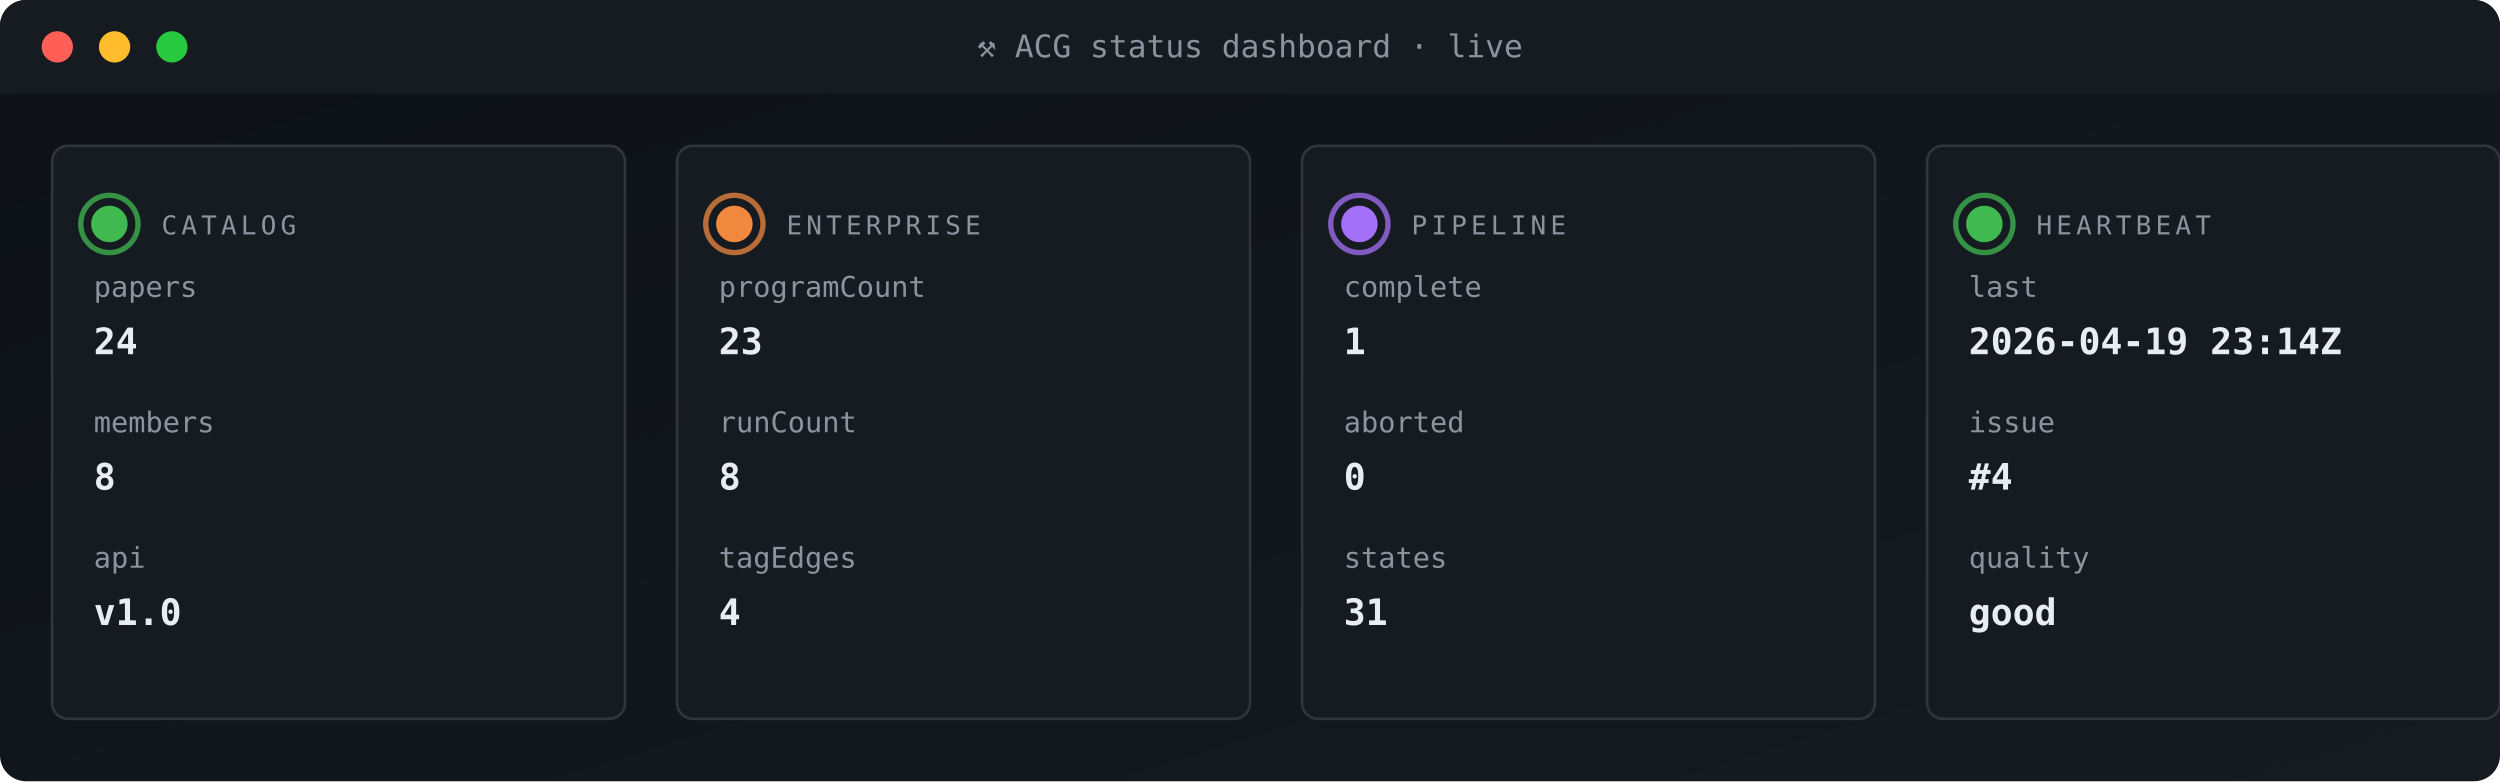
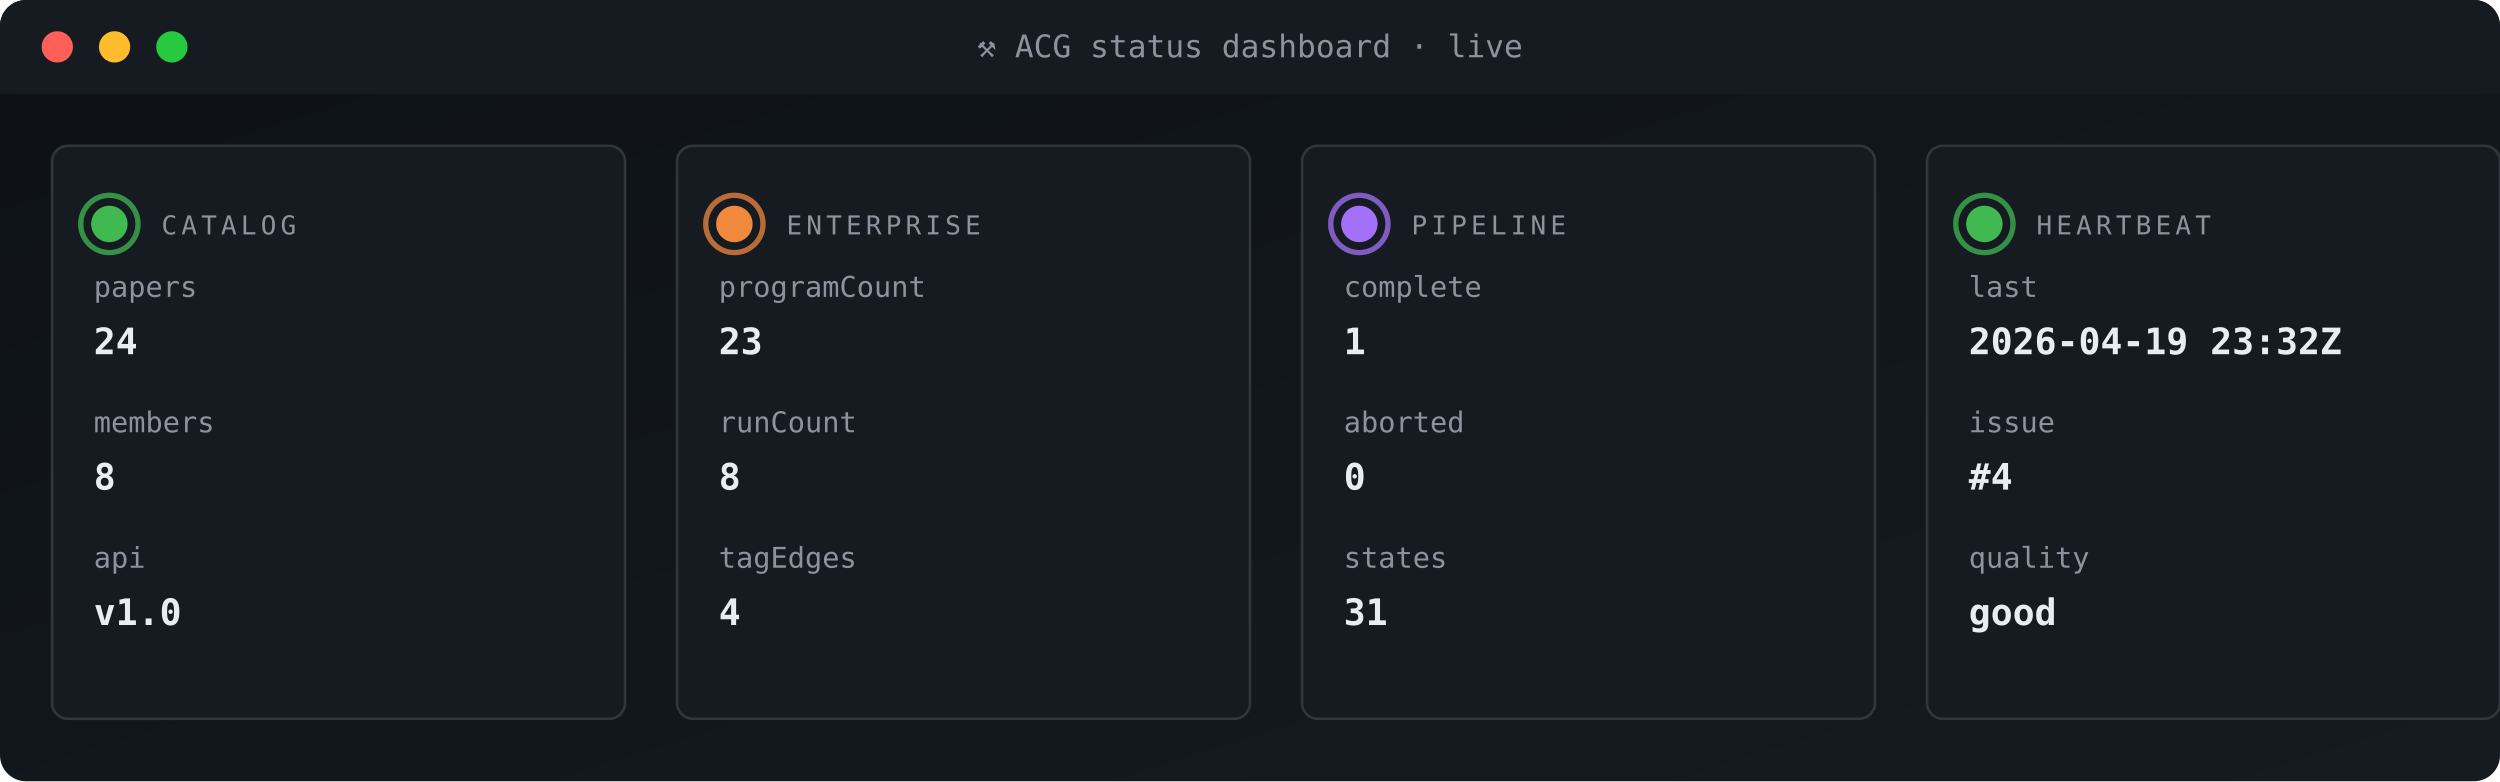
<svg xmlns="http://www.w3.org/2000/svg" viewBox="0 0 960 300" width="960" height="300" role="img" aria-label="ACG status dashboard">
  <defs>
    <linearGradient id="gBg" x1="0" x2="1" y1="0" y2="1">
      <stop offset="0" stop-color="#0d1117" />
      <stop offset="1" stop-color="#161b22" />
    </linearGradient>
    <style>
      .t{font-family:'SFMono-Regular',Consolas,monospace}
      .lb{fill:#8b949e;font-size:10px;text-transform:uppercase;letter-spacing:1.6px}
      .va{fill:#e6edf3;font-size:20px;font-weight:700}
      .vs{fill:#e6edf3;font-size:14px;font-weight:600}
      .lo{fill:#79c0ff;font-size:11px}
      .sub{fill:#8b949e;font-size:11px}
      .g{fill:#3fb950} .a{fill:#e3b341} .r{fill:#f85149}
      .p{fill:#a371f7} .o{fill:#f0883e}
      .pulse{animation:plz 1.8s ease-out infinite}
      @keyframes plz{
        0%{transform:scale(1);opacity:.85}
        45%{transform:scale(1.35);opacity:.3}
        100%{transform:scale(1.8);opacity:0}
      }
      .spin{animation:sp 4s linear infinite;transform-origin:center}
      @keyframes sp{from{transform:rotate(0)}to{transform:rotate(360deg)}}
    </style>
  </defs>
  <rect width="960" height="300" rx="10" fill="url(#gBg)" />
  <rect x="0" y="0" width="960" height="36" rx="10" fill="#161b22" />
  <rect x="0" y="26" width="960" height="10" fill="#161b22" />
  <circle cx="22" cy="18" r="6" fill="#ff5f56" />
  <circle cx="44" cy="18" r="6" fill="#ffbd2e" />
  <circle cx="66" cy="18" r="6" fill="#27c93f" />
  <text x="480" y="22" text-anchor="middle" class="t" font-size="12" fill="#8b949e">⚒ ACG status dashboard · live</text>
  <rect x="20" y="56" width="220" height="220" rx="6" fill="#161b22" stroke="#30363d" stroke-width="1" />
  <g style="transform-origin:42px 86px">
    <circle cx="42" cy="86" r="11" fill="none" stroke="#3fb950" stroke-width="2" opacity=".5" class="pulse" />
    <circle cx="42" cy="86" r="11" fill="none" stroke="#3fb950" stroke-width="2" opacity=".5" class="pulse" style="animation-delay:.6s" />
  </g>
  <circle cx="42" cy="86" r="7" class="g" />
  <text x="62" y="90" class="t lb">CATALOG</text>
  <text x="36" y="114" class="t sub">papers</text>
  <text x="36" y="136" class="t vs">24</text>
  <text x="36" y="166" class="t sub">members</text>
  <text x="36" y="188" class="t vs">8</text>
  <text x="36" y="218" class="t sub">api</text>
  <text x="36" y="240" class="t vs">v1.0</text>
  <rect x="260" y="56" width="220" height="220" rx="6" fill="#161b22" stroke="#30363d" stroke-width="1" />
  <g style="transform-origin:282px 86px">
    <circle cx="282" cy="86" r="11" fill="none" stroke="#f0883e" stroke-width="2" opacity=".5" class="pulse" />
    <circle cx="282" cy="86" r="11" fill="none" stroke="#f0883e" stroke-width="2" opacity=".5" class="pulse" style="animation-delay:.6s" />
  </g>
  <circle cx="282" cy="86" r="7" class="o" />
  <text x="302" y="90" class="t lb">ENTERPRISE</text>
  <text x="276" y="114" class="t sub">programCount</text>
  <text x="276" y="136" class="t vs">23</text>
  <text x="276" y="166" class="t sub">runCount</text>
  <text x="276" y="188" class="t vs">8</text>
  <text x="276" y="218" class="t sub">tagEdges</text>
  <text x="276" y="240" class="t vs">4</text>
  <rect x="500" y="56" width="220" height="220" rx="6" fill="#161b22" stroke="#30363d" stroke-width="1" />
  <g style="transform-origin:522px 86px">
    <circle cx="522" cy="86" r="11" fill="none" stroke="#a371f7" stroke-width="2" opacity=".5" class="pulse" />
    <circle cx="522" cy="86" r="11" fill="none" stroke="#a371f7" stroke-width="2" opacity=".5" class="pulse" style="animation-delay:.6s" />
  </g>
  <circle cx="522" cy="86" r="7" class="p" />
  <text x="542" y="90" class="t lb">PIPELINE</text>
  <text x="516" y="114" class="t sub">complete</text>
  <text x="516" y="136" class="t vs">1</text>
  <text x="516" y="166" class="t sub">aborted</text>
  <text x="516" y="188" class="t vs">0</text>
  <text x="516" y="218" class="t sub">states</text>
  <text x="516" y="240" class="t vs">31</text>
  <rect x="740" y="56" width="220" height="220" rx="6" fill="#161b22" stroke="#30363d" stroke-width="1" />
  <g style="transform-origin:762px 86px">
    <circle cx="762" cy="86" r="11" fill="none" stroke="#3fb950" stroke-width="2" opacity=".5" class="pulse" />
    <circle cx="762" cy="86" r="11" fill="none" stroke="#3fb950" stroke-width="2" opacity=".5" class="pulse" style="animation-delay:.6s" />
  </g>
  <circle cx="762" cy="86" r="7" class="g" />
  <text x="782" y="90" class="t lb">HEARTBEAT</text>
  <text x="756" y="114" class="t sub">last</text>
-   <text x="756" y="136" class="t vs">2026-04-19 23:14Z</text>
+   <text x="756" y="136" class="t vs">2026-04-19 23:32Z</text>
  <text x="756" y="166" class="t sub">issue</text>
  <text x="756" y="188" class="t vs">#4</text>
  <text x="756" y="218" class="t sub">quality</text>
  <text x="756" y="240" class="t vs">good</text>
</svg>
